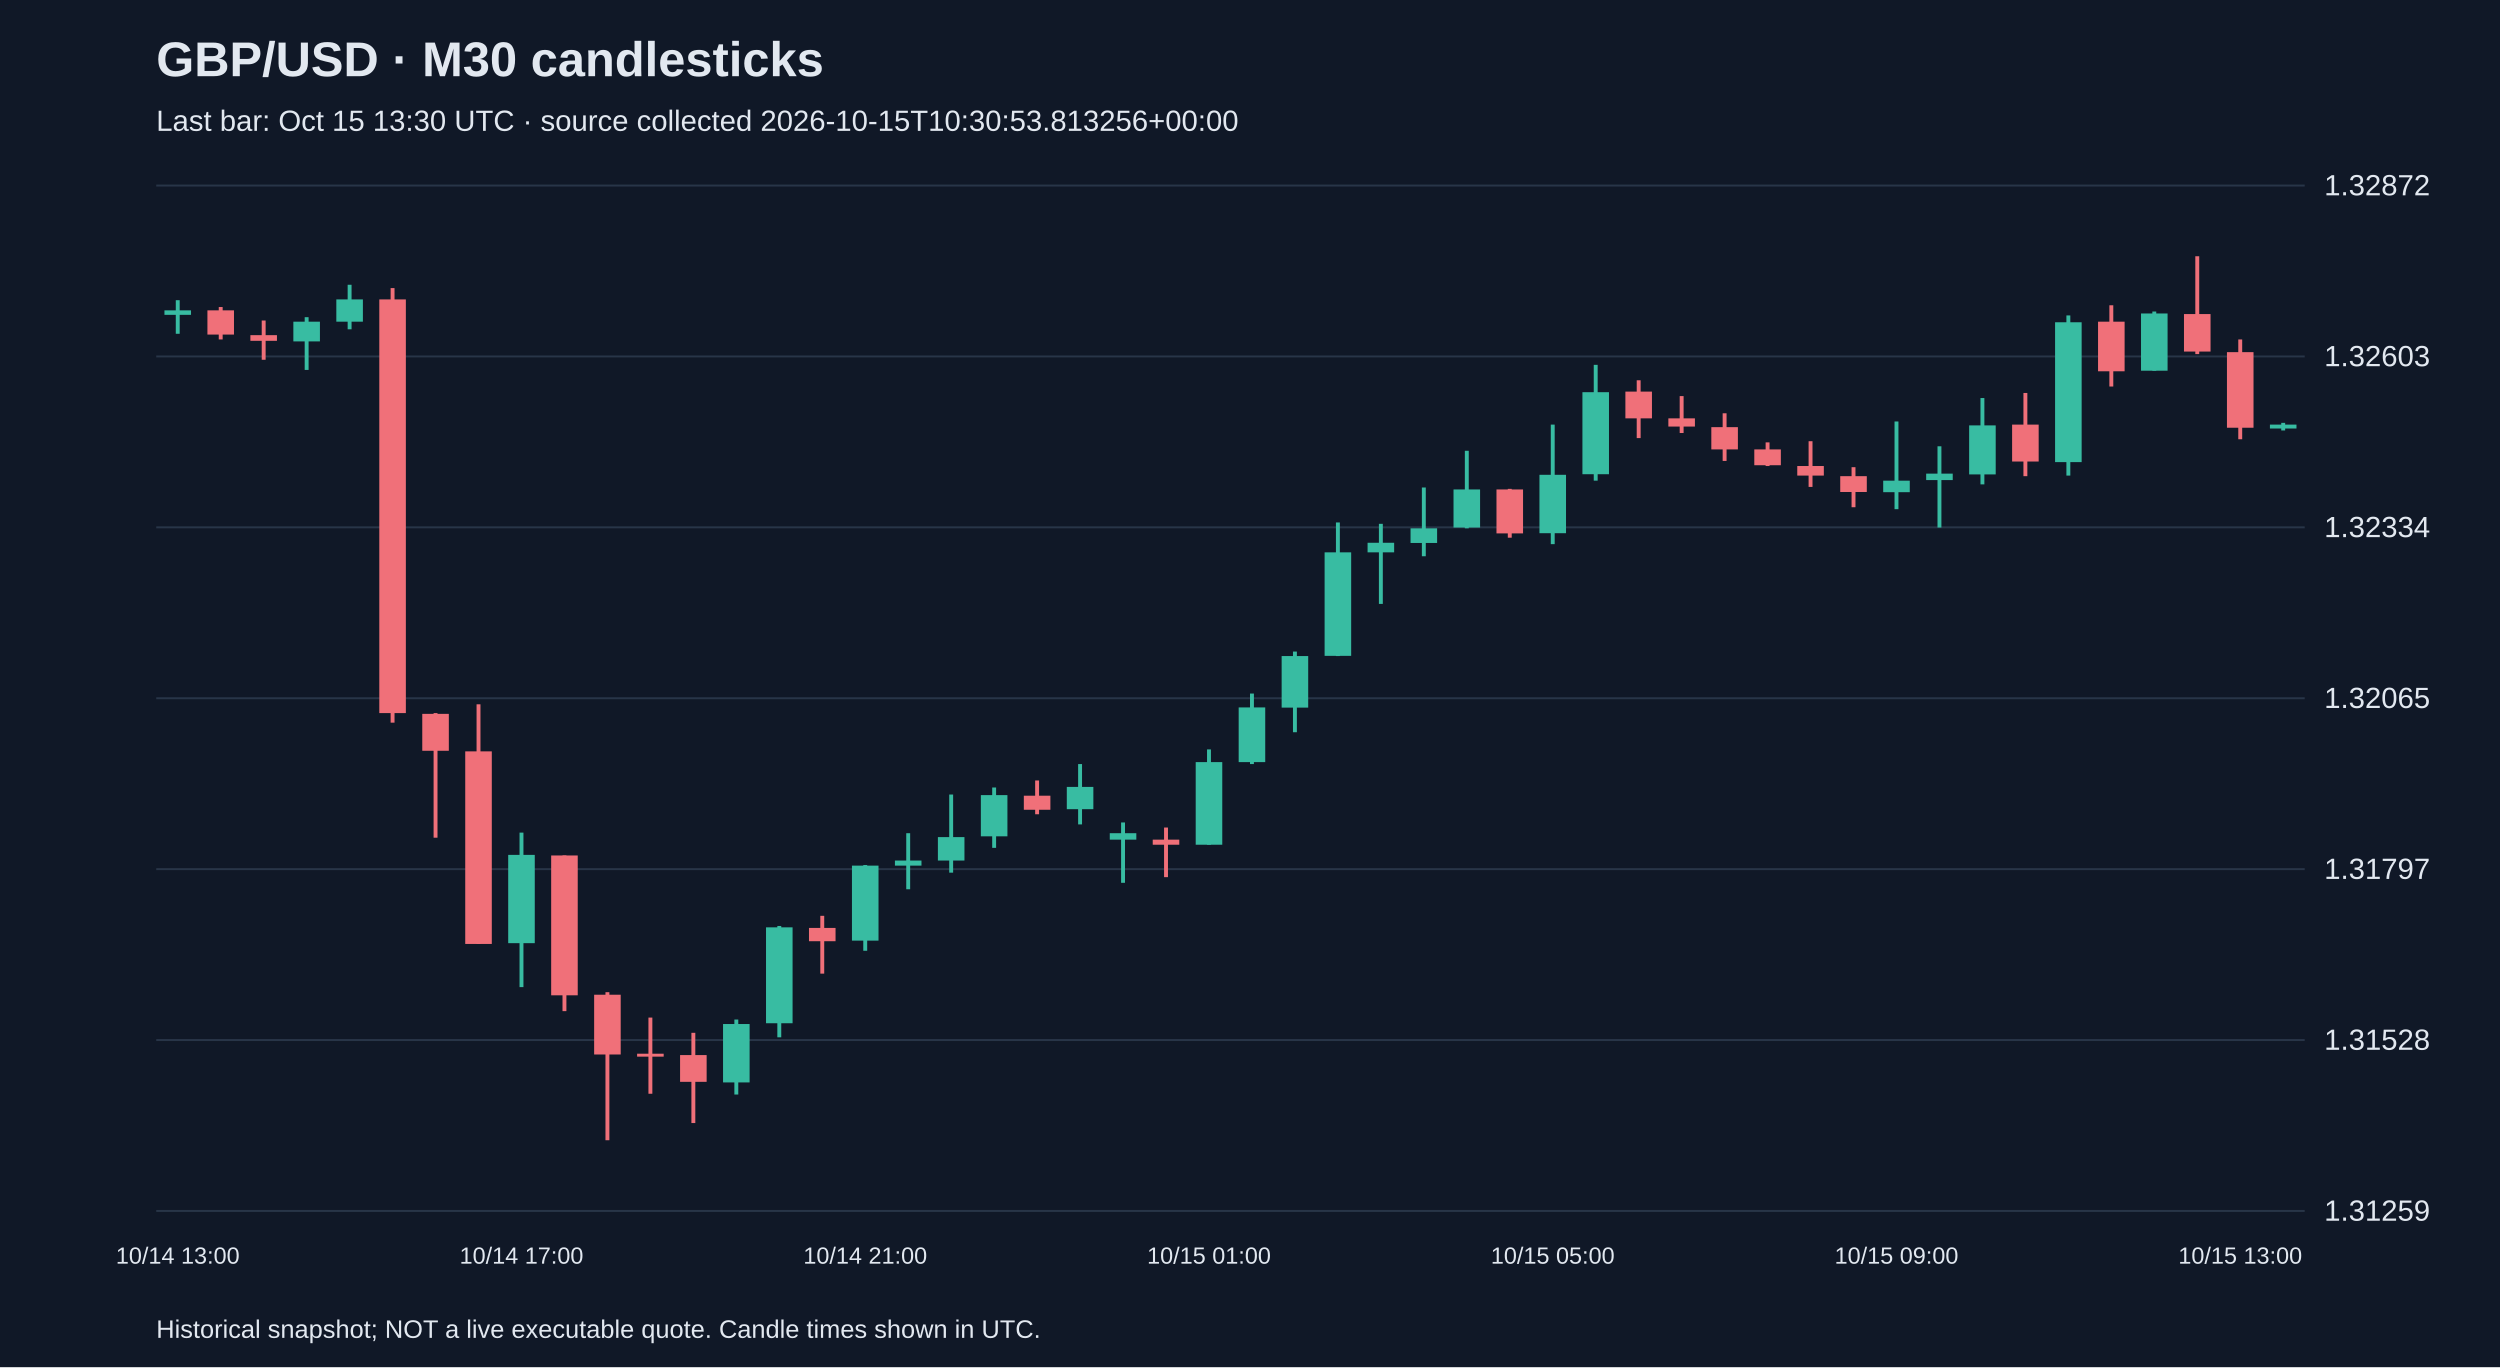
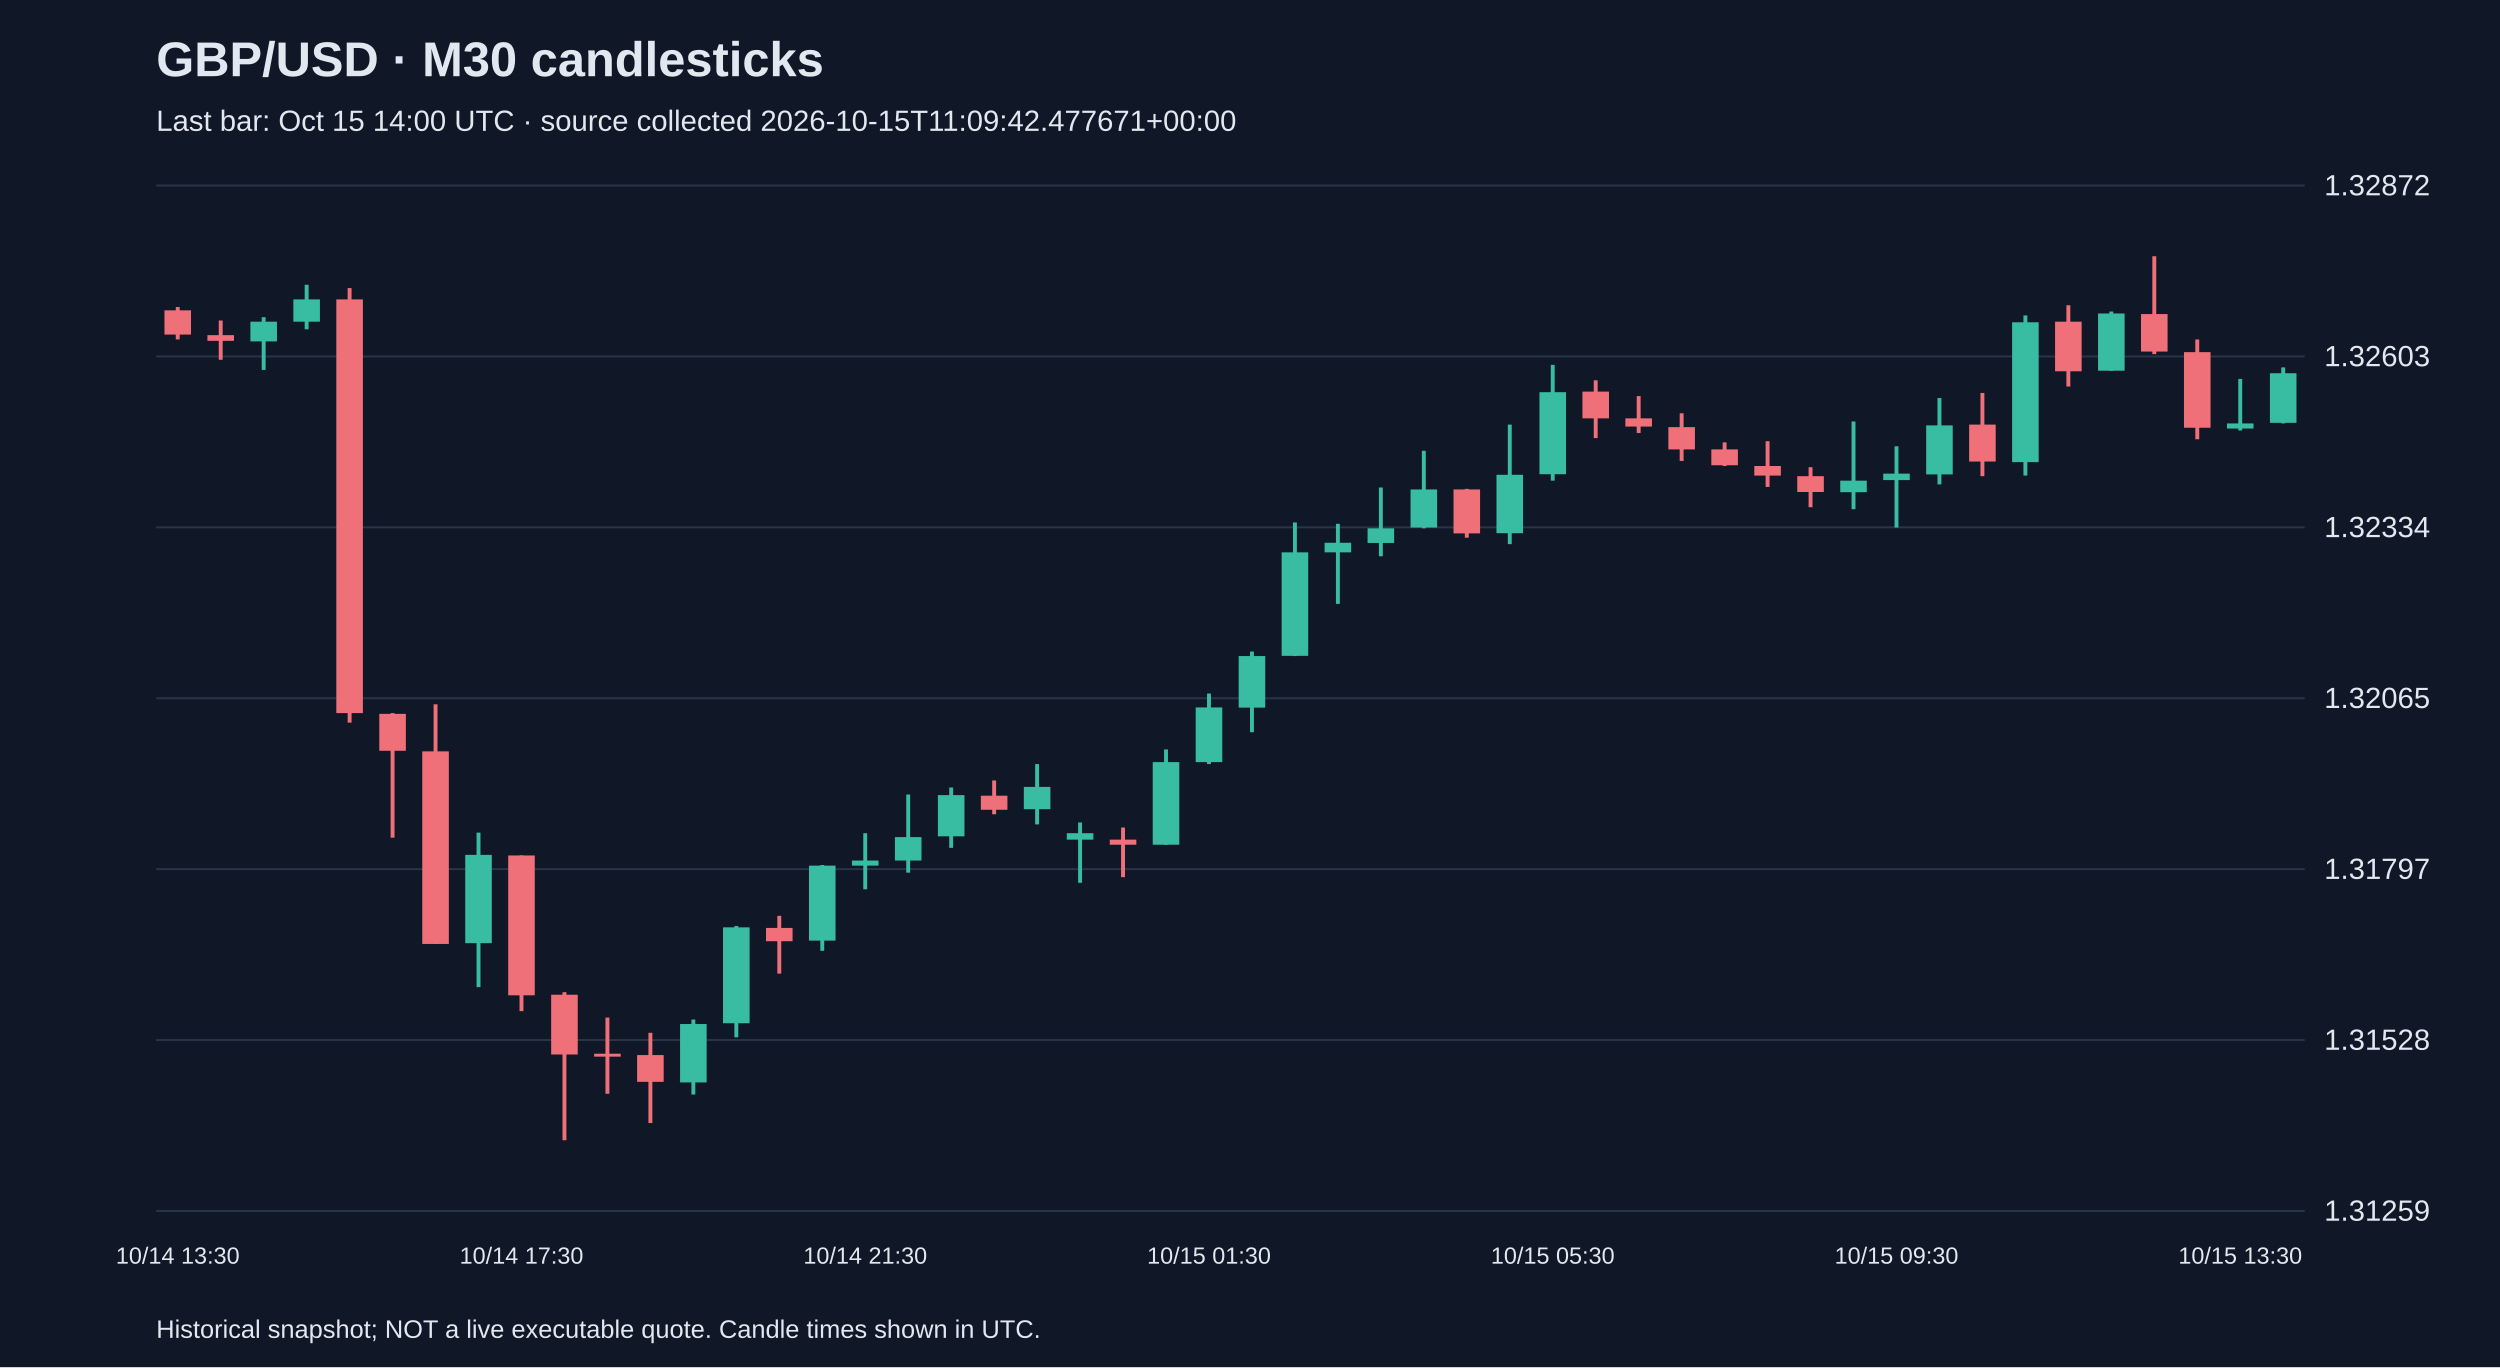
<svg xmlns="http://www.w3.org/2000/svg" viewBox="0 0 1280 700">
  <rect width="100%" height="100%" fill="#101827" />
  <style>text{font-family:Arial,sans-serif;fill:#e2e8f0}</style>
  <text x="80" y="39" font-size="25" font-weight="bold">GBP/USD · M30 candlesticks</text>
-   <text x="80" y="67" font-size="15" fill="#a6b1c5">Last bar: Oct 15 13:30 UTC · source collected 2026-10-15T10:30:53.813256+00:00</text>
+   <text x="80" y="67" font-size="15" fill="#a6b1c5">Last bar: Oct 15 14:00 UTC · source collected 2026-10-15T11:09:42.477671+00:00</text>
  <line x1="80" y1="620.0" x2="1180" y2="620.0" stroke="#283548" />
  <text x="1190" y="625.0" font-size="15">1.31259</text>
  <line x1="80" y1="532.5" x2="1180" y2="532.5" stroke="#283548" />
  <text x="1190" y="537.5" font-size="15">1.31528</text>
  <line x1="80" y1="445.0" x2="1180" y2="445.0" stroke="#283548" />
  <text x="1190" y="450.0" font-size="15">1.31797</text>
  <line x1="80" y1="357.5" x2="1180" y2="357.5" stroke="#283548" />
  <text x="1190" y="362.5" font-size="15">1.32065</text>
  <line x1="80" y1="270.0" x2="1180" y2="270.0" stroke="#283548" />
  <text x="1190" y="275.0" font-size="15">1.32334</text>
  <line x1="80" y1="182.5" x2="1180" y2="182.5" stroke="#283548" />
  <text x="1190" y="187.5" font-size="15">1.32603</text>
  <line x1="80" y1="95.0" x2="1180" y2="95.0" stroke="#283548" />
  <text x="1190" y="100.0" font-size="15">1.32872</text>
-   <line x1="91.0" y1="153.7" x2="91.0" y2="170.9" stroke="#38bca2" stroke-width="2" />
-   <rect x="84.2" y="158.9" width="13.6" height="2.3" fill="#38bca2" />
-   <text x="91.0" y="647" text-anchor="middle" font-size="12">10/14 13:00</text>
-   <line x1="113.0" y1="157.2" x2="113.0" y2="173.8" stroke="#f07079" stroke-width="2" />
-   <rect x="106.2" y="158.9" width="13.6" height="12.4" fill="#f07079" />
-   <line x1="135.0" y1="164.1" x2="135.0" y2="184.2" stroke="#f07079" stroke-width="2" />
-   <rect x="128.2" y="171.6" width="13.6" height="2.9" fill="#f07079" />
-   <line x1="157.0" y1="162.4" x2="157.0" y2="189.4" stroke="#38bca2" stroke-width="2" />
-   <rect x="150.2" y="164.7" width="13.6" height="10.1" fill="#38bca2" />
-   <line x1="179.0" y1="145.8" x2="179.0" y2="168.6" stroke="#38bca2" stroke-width="2" />
-   <rect x="172.2" y="153.3" width="13.6" height="11.4" fill="#38bca2" />
-   <line x1="201.0" y1="147.5" x2="201.0" y2="370.0" stroke="#f07079" stroke-width="2" />
-   <rect x="194.2" y="153.3" width="13.6" height="211.8" fill="#f07079" />
-   <line x1="223.0" y1="365.1" x2="223.0" y2="428.9" stroke="#f07079" stroke-width="2" />
-   <rect x="216.2" y="365.5" width="13.6" height="18.9" fill="#f07079" />
-   <line x1="245.0" y1="360.6" x2="245.0" y2="483.3" stroke="#f07079" stroke-width="2" />
-   <rect x="238.2" y="384.7" width="13.6" height="98.6" fill="#f07079" />
-   <line x1="267.0" y1="426.3" x2="267.0" y2="505.4" stroke="#38bca2" stroke-width="2" />
-   <rect x="260.2" y="437.7" width="13.6" height="45.2" fill="#38bca2" />
-   <text x="267.0" y="647" text-anchor="middle" font-size="12">10/14 17:00</text>
-   <line x1="289.0" y1="438.0" x2="289.0" y2="517.7" stroke="#f07079" stroke-width="2" />
-   <rect x="282.2" y="438.0" width="13.6" height="71.6" fill="#f07079" />
-   <line x1="311.0" y1="508.0" x2="311.0" y2="583.8" stroke="#f07079" stroke-width="2" />
-   <rect x="304.2" y="509.3" width="13.6" height="30.6" fill="#f07079" />
-   <line x1="333.0" y1="521.0" x2="333.0" y2="560.0" stroke="#f07079" stroke-width="2" />
-   <rect x="326.2" y="539.5" width="13.6" height="1.5" fill="#f07079" />
-   <line x1="355.0" y1="528.8" x2="355.0" y2="575.0" stroke="#f07079" stroke-width="2" />
-   <rect x="348.2" y="540.2" width="13.6" height="13.7" fill="#f07079" />
-   <line x1="377.0" y1="522.0" x2="377.0" y2="560.4" stroke="#38bca2" stroke-width="2" />
-   <rect x="370.2" y="524.3" width="13.6" height="29.9" fill="#38bca2" />
-   <line x1="399.0" y1="474.1" x2="399.0" y2="531.1" stroke="#38bca2" stroke-width="2" />
-   <rect x="392.2" y="474.8" width="13.6" height="49.1" fill="#38bca2" />
-   <line x1="421.0" y1="468.9" x2="421.0" y2="498.5" stroke="#f07079" stroke-width="2" />
-   <rect x="414.2" y="475.1" width="13.6" height="6.8" fill="#f07079" />
-   <line x1="443.0" y1="442.9" x2="443.0" y2="486.8" stroke="#38bca2" stroke-width="2" />
-   <rect x="436.2" y="443.2" width="13.6" height="38.4" fill="#38bca2" />
-   <text x="443.0" y="647" text-anchor="middle" font-size="12">10/14 21:00</text>
-   <line x1="465.0" y1="426.6" x2="465.0" y2="455.3" stroke="#38bca2" stroke-width="2" />
-   <rect x="458.2" y="440.6" width="13.6" height="2.6" fill="#38bca2" />
-   <line x1="487.0" y1="406.8" x2="487.0" y2="446.8" stroke="#38bca2" stroke-width="2" />
-   <rect x="480.2" y="428.6" width="13.6" height="12.0" fill="#38bca2" />
-   <line x1="509.0" y1="403.2" x2="509.0" y2="434.1" stroke="#38bca2" stroke-width="2" />
-   <rect x="502.2" y="407.1" width="13.6" height="21.1" fill="#38bca2" />
-   <line x1="531.0" y1="399.6" x2="531.0" y2="416.9" stroke="#f07079" stroke-width="2" />
-   <rect x="524.2" y="407.4" width="13.6" height="7.2" fill="#f07079" />
-   <line x1="553.0" y1="391.2" x2="553.0" y2="422.1" stroke="#38bca2" stroke-width="2" />
-   <rect x="546.2" y="402.9" width="13.6" height="11.4" fill="#38bca2" />
-   <line x1="575.0" y1="421.1" x2="575.0" y2="452.0" stroke="#38bca2" stroke-width="2" />
-   <rect x="568.2" y="426.6" width="13.6" height="3.3" fill="#38bca2" />
-   <line x1="597.0" y1="423.7" x2="597.0" y2="449.1" stroke="#f07079" stroke-width="2" />
-   <rect x="590.2" y="429.9" width="13.6" height="2.6" fill="#f07079" />
-   <line x1="619.0" y1="383.7" x2="619.0" y2="432.5" stroke="#38bca2" stroke-width="2" />
-   <rect x="612.2" y="390.2" width="13.6" height="42.3" fill="#38bca2" />
-   <text x="619.0" y="647" text-anchor="middle" font-size="12">10/15 01:00</text>
-   <line x1="641.0" y1="355.1" x2="641.0" y2="391.2" stroke="#38bca2" stroke-width="2" />
-   <rect x="634.2" y="362.2" width="13.6" height="28.0" fill="#38bca2" />
-   <line x1="663.0" y1="333.6" x2="663.0" y2="374.9" stroke="#38bca2" stroke-width="2" />
-   <rect x="656.2" y="335.9" width="13.6" height="26.4" fill="#38bca2" />
-   <line x1="685.0" y1="267.5" x2="685.0" y2="335.9" stroke="#38bca2" stroke-width="2" />
-   <rect x="678.2" y="282.8" width="13.6" height="53.0" fill="#38bca2" />
-   <line x1="707.0" y1="268.2" x2="707.0" y2="309.2" stroke="#38bca2" stroke-width="2" />
-   <rect x="700.2" y="277.9" width="13.6" height="4.9" fill="#38bca2" />
-   <line x1="729.0" y1="249.6" x2="729.0" y2="284.8" stroke="#38bca2" stroke-width="2" />
-   <rect x="722.2" y="270.5" width="13.6" height="7.5" fill="#38bca2" />
-   <line x1="751.0" y1="230.8" x2="751.0" y2="270.5" stroke="#38bca2" stroke-width="2" />
-   <rect x="744.2" y="250.6" width="13.6" height="19.5" fill="#38bca2" />
-   <line x1="773.0" y1="250.3" x2="773.0" y2="275.3" stroke="#f07079" stroke-width="2" />
-   <rect x="766.2" y="250.6" width="13.6" height="22.5" fill="#f07079" />
-   <line x1="795.0" y1="217.4" x2="795.0" y2="278.6" stroke="#38bca2" stroke-width="2" />
-   <rect x="788.2" y="243.1" width="13.6" height="29.9" fill="#38bca2" />
-   <text x="795.0" y="647" text-anchor="middle" font-size="12">10/15 05:00</text>
-   <line x1="817.0" y1="186.8" x2="817.0" y2="246.1" stroke="#38bca2" stroke-width="2" />
-   <rect x="810.2" y="200.8" width="13.6" height="42.0" fill="#38bca2" />
-   <line x1="839.0" y1="194.7" x2="839.0" y2="224.3" stroke="#f07079" stroke-width="2" />
-   <rect x="832.2" y="200.5" width="13.6" height="13.7" fill="#f07079" />
-   <line x1="861.0" y1="202.8" x2="861.0" y2="221.7" stroke="#f07079" stroke-width="2" />
-   <rect x="854.2" y="214.2" width="13.6" height="4.2" fill="#f07079" />
-   <line x1="883.0" y1="211.6" x2="883.0" y2="236.0" stroke="#f07079" stroke-width="2" />
-   <rect x="876.2" y="218.7" width="13.6" height="11.4" fill="#f07079" />
-   <line x1="905.0" y1="226.5" x2="905.0" y2="238.6" stroke="#f07079" stroke-width="2" />
-   <rect x="898.2" y="230.1" width="13.6" height="8.1" fill="#f07079" />
-   <line x1="927.0" y1="225.9" x2="927.0" y2="249.3" stroke="#f07079" stroke-width="2" />
-   <rect x="920.2" y="238.6" width="13.6" height="4.9" fill="#f07079" />
-   <line x1="949.0" y1="239.2" x2="949.0" y2="259.7" stroke="#f07079" stroke-width="2" />
-   <rect x="942.2" y="243.8" width="13.6" height="8.1" fill="#f07079" />
-   <line x1="971.0" y1="215.8" x2="971.0" y2="260.7" stroke="#38bca2" stroke-width="2" />
-   <rect x="964.2" y="246.1" width="13.6" height="5.9" fill="#38bca2" />
-   <text x="971.0" y="647" text-anchor="middle" font-size="12">10/15 09:00</text>
-   <line x1="993.0" y1="228.5" x2="993.0" y2="270.1" stroke="#38bca2" stroke-width="2" />
-   <rect x="986.2" y="242.5" width="13.6" height="3.3" fill="#38bca2" />
-   <line x1="1015.0" y1="203.8" x2="1015.0" y2="248.0" stroke="#38bca2" stroke-width="2" />
-   <rect x="1008.2" y="217.8" width="13.6" height="25.1" fill="#38bca2" />
-   <line x1="1037.0" y1="201.2" x2="1037.0" y2="243.8" stroke="#f07079" stroke-width="2" />
-   <rect x="1030.2" y="217.4" width="13.6" height="18.9" fill="#f07079" />
-   <line x1="1059.0" y1="161.5" x2="1059.0" y2="243.5" stroke="#38bca2" stroke-width="2" />
-   <rect x="1052.2" y="165.0" width="13.6" height="71.6" fill="#38bca2" />
-   <line x1="1081.0" y1="156.3" x2="1081.0" y2="197.9" stroke="#f07079" stroke-width="2" />
-   <rect x="1074.2" y="164.7" width="13.6" height="25.4" fill="#f07079" />
-   <line x1="1103.0" y1="159.5" x2="1103.0" y2="189.8" stroke="#38bca2" stroke-width="2" />
-   <rect x="1096.2" y="160.5" width="13.6" height="29.3" fill="#38bca2" />
-   <line x1="1125.0" y1="131.2" x2="1125.0" y2="181.3" stroke="#f07079" stroke-width="2" />
-   <rect x="1118.2" y="160.8" width="13.6" height="19.2" fill="#f07079" />
-   <line x1="1147.0" y1="173.8" x2="1147.0" y2="224.9" stroke="#f07079" stroke-width="2" />
-   <rect x="1140.2" y="180.3" width="13.6" height="38.7" fill="#f07079" />
-   <text x="1147.0" y="647" text-anchor="middle" font-size="12">10/15 13:00</text>
-   <line x1="1169.0" y1="216.5" x2="1169.0" y2="220.4" stroke="#38bca2" stroke-width="2" />
-   <rect x="1162.2" y="217.4" width="13.6" height="2.0" fill="#38bca2" />
+   <line x1="91.0" y1="157.2" x2="91.0" y2="173.8" stroke="#f07079" stroke-width="2" />
+   <rect x="84.2" y="158.9" width="13.6" height="12.4" fill="#f07079" />
+   <text x="91.0" y="647" text-anchor="middle" font-size="12">10/14 13:30</text>
+   <line x1="113.0" y1="164.1" x2="113.0" y2="184.2" stroke="#f07079" stroke-width="2" />
+   <rect x="106.2" y="171.6" width="13.6" height="2.9" fill="#f07079" />
+   <line x1="135.0" y1="162.4" x2="135.0" y2="189.4" stroke="#38bca2" stroke-width="2" />
+   <rect x="128.2" y="164.7" width="13.6" height="10.1" fill="#38bca2" />
+   <line x1="157.0" y1="145.8" x2="157.0" y2="168.6" stroke="#38bca2" stroke-width="2" />
+   <rect x="150.2" y="153.3" width="13.6" height="11.4" fill="#38bca2" />
+   <line x1="179.0" y1="147.5" x2="179.0" y2="370.0" stroke="#f07079" stroke-width="2" />
+   <rect x="172.2" y="153.3" width="13.6" height="211.8" fill="#f07079" />
+   <line x1="201.0" y1="365.1" x2="201.0" y2="428.9" stroke="#f07079" stroke-width="2" />
+   <rect x="194.2" y="365.5" width="13.6" height="18.9" fill="#f07079" />
+   <line x1="223.0" y1="360.6" x2="223.0" y2="483.3" stroke="#f07079" stroke-width="2" />
+   <rect x="216.2" y="384.7" width="13.6" height="98.6" fill="#f07079" />
+   <line x1="245.0" y1="426.3" x2="245.0" y2="505.4" stroke="#38bca2" stroke-width="2" />
+   <rect x="238.2" y="437.7" width="13.6" height="45.2" fill="#38bca2" />
+   <line x1="267.0" y1="438.0" x2="267.0" y2="517.7" stroke="#f07079" stroke-width="2" />
+   <rect x="260.2" y="438.0" width="13.6" height="71.6" fill="#f07079" />
+   <text x="267.0" y="647" text-anchor="middle" font-size="12">10/14 17:30</text>
+   <line x1="289.0" y1="508.0" x2="289.0" y2="583.8" stroke="#f07079" stroke-width="2" />
+   <rect x="282.2" y="509.3" width="13.6" height="30.6" fill="#f07079" />
+   <line x1="311.0" y1="521.0" x2="311.0" y2="560.0" stroke="#f07079" stroke-width="2" />
+   <rect x="304.2" y="539.5" width="13.6" height="1.5" fill="#f07079" />
+   <line x1="333.0" y1="528.8" x2="333.0" y2="575.0" stroke="#f07079" stroke-width="2" />
+   <rect x="326.2" y="540.2" width="13.6" height="13.7" fill="#f07079" />
+   <line x1="355.0" y1="522.0" x2="355.0" y2="560.4" stroke="#38bca2" stroke-width="2" />
+   <rect x="348.2" y="524.3" width="13.6" height="29.9" fill="#38bca2" />
+   <line x1="377.0" y1="474.1" x2="377.0" y2="531.1" stroke="#38bca2" stroke-width="2" />
+   <rect x="370.2" y="474.8" width="13.6" height="49.1" fill="#38bca2" />
+   <line x1="399.0" y1="468.9" x2="399.0" y2="498.5" stroke="#f07079" stroke-width="2" />
+   <rect x="392.2" y="475.1" width="13.6" height="6.8" fill="#f07079" />
+   <line x1="421.0" y1="442.9" x2="421.0" y2="486.8" stroke="#38bca2" stroke-width="2" />
+   <rect x="414.2" y="443.2" width="13.6" height="38.4" fill="#38bca2" />
+   <line x1="443.0" y1="426.6" x2="443.0" y2="455.3" stroke="#38bca2" stroke-width="2" />
+   <rect x="436.2" y="440.6" width="13.6" height="2.6" fill="#38bca2" />
+   <text x="443.0" y="647" text-anchor="middle" font-size="12">10/14 21:30</text>
+   <line x1="465.0" y1="406.8" x2="465.0" y2="446.8" stroke="#38bca2" stroke-width="2" />
+   <rect x="458.2" y="428.6" width="13.6" height="12.0" fill="#38bca2" />
+   <line x1="487.0" y1="403.2" x2="487.0" y2="434.1" stroke="#38bca2" stroke-width="2" />
+   <rect x="480.2" y="407.1" width="13.6" height="21.1" fill="#38bca2" />
+   <line x1="509.0" y1="399.6" x2="509.0" y2="416.9" stroke="#f07079" stroke-width="2" />
+   <rect x="502.2" y="407.4" width="13.6" height="7.2" fill="#f07079" />
+   <line x1="531.0" y1="391.2" x2="531.0" y2="422.1" stroke="#38bca2" stroke-width="2" />
+   <rect x="524.2" y="402.9" width="13.6" height="11.4" fill="#38bca2" />
+   <line x1="553.0" y1="421.1" x2="553.0" y2="452.0" stroke="#38bca2" stroke-width="2" />
+   <rect x="546.2" y="426.6" width="13.6" height="3.3" fill="#38bca2" />
+   <line x1="575.0" y1="423.7" x2="575.0" y2="449.1" stroke="#f07079" stroke-width="2" />
+   <rect x="568.2" y="429.9" width="13.6" height="2.6" fill="#f07079" />
+   <line x1="597.0" y1="383.7" x2="597.0" y2="432.5" stroke="#38bca2" stroke-width="2" />
+   <rect x="590.2" y="390.2" width="13.6" height="42.3" fill="#38bca2" />
+   <line x1="619.0" y1="355.1" x2="619.0" y2="391.2" stroke="#38bca2" stroke-width="2" />
+   <rect x="612.2" y="362.2" width="13.6" height="28.0" fill="#38bca2" />
+   <text x="619.0" y="647" text-anchor="middle" font-size="12">10/15 01:30</text>
+   <line x1="641.0" y1="333.6" x2="641.0" y2="374.9" stroke="#38bca2" stroke-width="2" />
+   <rect x="634.2" y="335.9" width="13.6" height="26.4" fill="#38bca2" />
+   <line x1="663.0" y1="267.5" x2="663.0" y2="335.9" stroke="#38bca2" stroke-width="2" />
+   <rect x="656.2" y="282.8" width="13.6" height="53.0" fill="#38bca2" />
+   <line x1="685.0" y1="268.2" x2="685.0" y2="309.2" stroke="#38bca2" stroke-width="2" />
+   <rect x="678.2" y="277.9" width="13.6" height="4.9" fill="#38bca2" />
+   <line x1="707.0" y1="249.6" x2="707.0" y2="284.8" stroke="#38bca2" stroke-width="2" />
+   <rect x="700.2" y="270.5" width="13.6" height="7.5" fill="#38bca2" />
+   <line x1="729.0" y1="230.8" x2="729.0" y2="270.5" stroke="#38bca2" stroke-width="2" />
+   <rect x="722.2" y="250.6" width="13.6" height="19.5" fill="#38bca2" />
+   <line x1="751.0" y1="250.3" x2="751.0" y2="275.3" stroke="#f07079" stroke-width="2" />
+   <rect x="744.2" y="250.6" width="13.6" height="22.5" fill="#f07079" />
+   <line x1="773.0" y1="217.4" x2="773.0" y2="278.6" stroke="#38bca2" stroke-width="2" />
+   <rect x="766.2" y="243.1" width="13.6" height="29.9" fill="#38bca2" />
+   <line x1="795.0" y1="186.8" x2="795.0" y2="246.1" stroke="#38bca2" stroke-width="2" />
+   <rect x="788.2" y="200.8" width="13.6" height="42.0" fill="#38bca2" />
+   <text x="795.0" y="647" text-anchor="middle" font-size="12">10/15 05:30</text>
+   <line x1="817.0" y1="194.7" x2="817.0" y2="224.3" stroke="#f07079" stroke-width="2" />
+   <rect x="810.2" y="200.5" width="13.6" height="13.7" fill="#f07079" />
+   <line x1="839.0" y1="202.8" x2="839.0" y2="221.7" stroke="#f07079" stroke-width="2" />
+   <rect x="832.2" y="214.2" width="13.6" height="4.2" fill="#f07079" />
+   <line x1="861.0" y1="211.6" x2="861.0" y2="236.0" stroke="#f07079" stroke-width="2" />
+   <rect x="854.2" y="218.7" width="13.6" height="11.4" fill="#f07079" />
+   <line x1="883.0" y1="226.5" x2="883.0" y2="238.6" stroke="#f07079" stroke-width="2" />
+   <rect x="876.2" y="230.1" width="13.6" height="8.1" fill="#f07079" />
+   <line x1="905.0" y1="225.9" x2="905.0" y2="249.3" stroke="#f07079" stroke-width="2" />
+   <rect x="898.2" y="238.6" width="13.6" height="4.9" fill="#f07079" />
+   <line x1="927.0" y1="239.2" x2="927.0" y2="259.7" stroke="#f07079" stroke-width="2" />
+   <rect x="920.2" y="243.8" width="13.6" height="8.1" fill="#f07079" />
+   <line x1="949.0" y1="215.8" x2="949.0" y2="260.7" stroke="#38bca2" stroke-width="2" />
+   <rect x="942.2" y="246.1" width="13.6" height="5.9" fill="#38bca2" />
+   <line x1="971.0" y1="228.5" x2="971.0" y2="270.1" stroke="#38bca2" stroke-width="2" />
+   <rect x="964.2" y="242.5" width="13.6" height="3.3" fill="#38bca2" />
+   <text x="971.0" y="647" text-anchor="middle" font-size="12">10/15 09:30</text>
+   <line x1="993.0" y1="203.8" x2="993.0" y2="248.0" stroke="#38bca2" stroke-width="2" />
+   <rect x="986.2" y="217.8" width="13.6" height="25.1" fill="#38bca2" />
+   <line x1="1015.0" y1="201.2" x2="1015.0" y2="243.8" stroke="#f07079" stroke-width="2" />
+   <rect x="1008.2" y="217.4" width="13.6" height="18.9" fill="#f07079" />
+   <line x1="1037.0" y1="161.5" x2="1037.0" y2="243.5" stroke="#38bca2" stroke-width="2" />
+   <rect x="1030.2" y="165.0" width="13.6" height="71.6" fill="#38bca2" />
+   <line x1="1059.0" y1="156.3" x2="1059.0" y2="197.9" stroke="#f07079" stroke-width="2" />
+   <rect x="1052.2" y="164.7" width="13.6" height="25.4" fill="#f07079" />
+   <line x1="1081.0" y1="159.5" x2="1081.0" y2="189.8" stroke="#38bca2" stroke-width="2" />
+   <rect x="1074.2" y="160.5" width="13.6" height="29.3" fill="#38bca2" />
+   <line x1="1103.0" y1="131.2" x2="1103.0" y2="181.3" stroke="#f07079" stroke-width="2" />
+   <rect x="1096.2" y="160.8" width="13.6" height="19.2" fill="#f07079" />
+   <line x1="1125.0" y1="173.8" x2="1125.0" y2="224.9" stroke="#f07079" stroke-width="2" />
+   <rect x="1118.2" y="180.3" width="13.6" height="38.7" fill="#f07079" />
+   <line x1="1147.0" y1="194.0" x2="1147.0" y2="220.4" stroke="#38bca2" stroke-width="2" />
+   <rect x="1140.2" y="216.8" width="13.6" height="2.6" fill="#38bca2" />
+   <text x="1147.0" y="647" text-anchor="middle" font-size="12">10/15 13:30</text>
+   <line x1="1169.0" y1="188.1" x2="1169.0" y2="216.8" stroke="#38bca2" stroke-width="2" />
+   <rect x="1162.2" y="191.1" width="13.6" height="25.4" fill="#38bca2" />
  <text x="80" y="685" font-size="13">Historical snapshot; NOT a live executable quote. Candle times shown in UTC.</text>
</svg>
